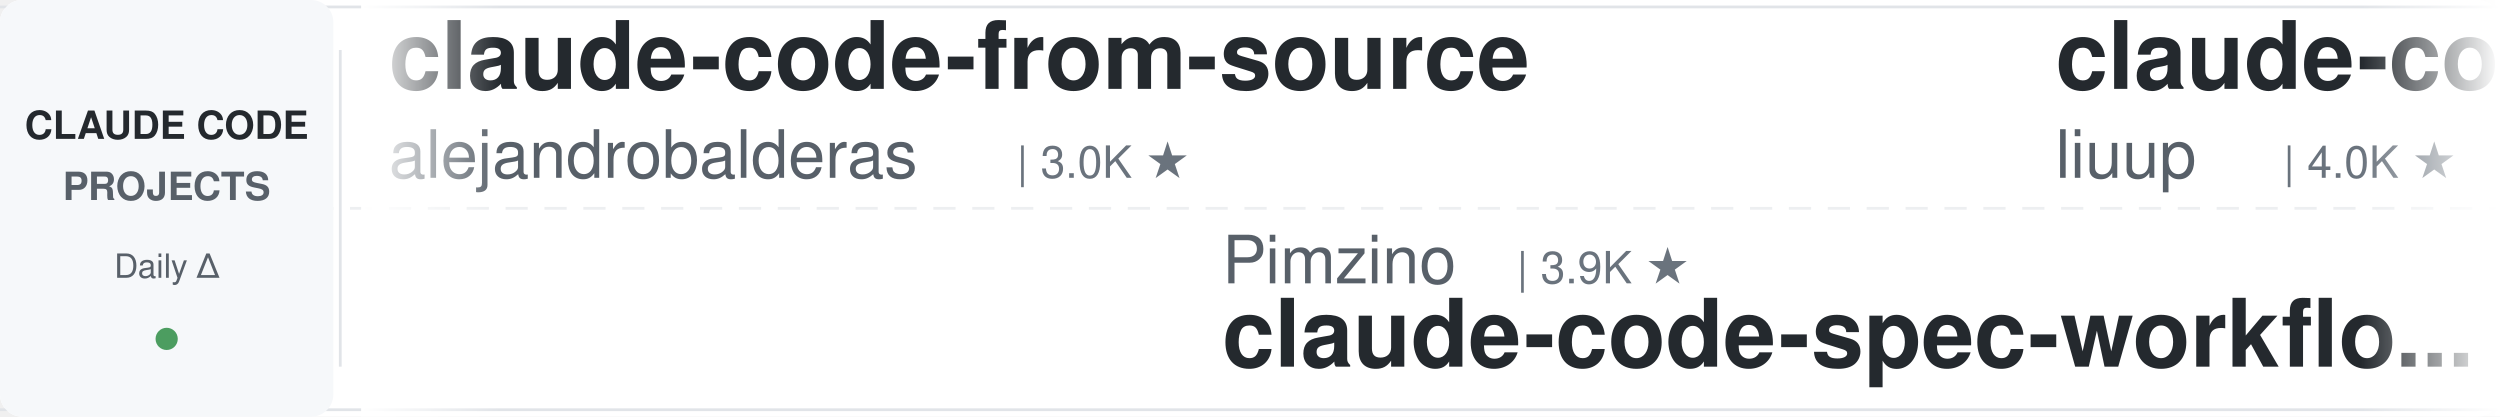
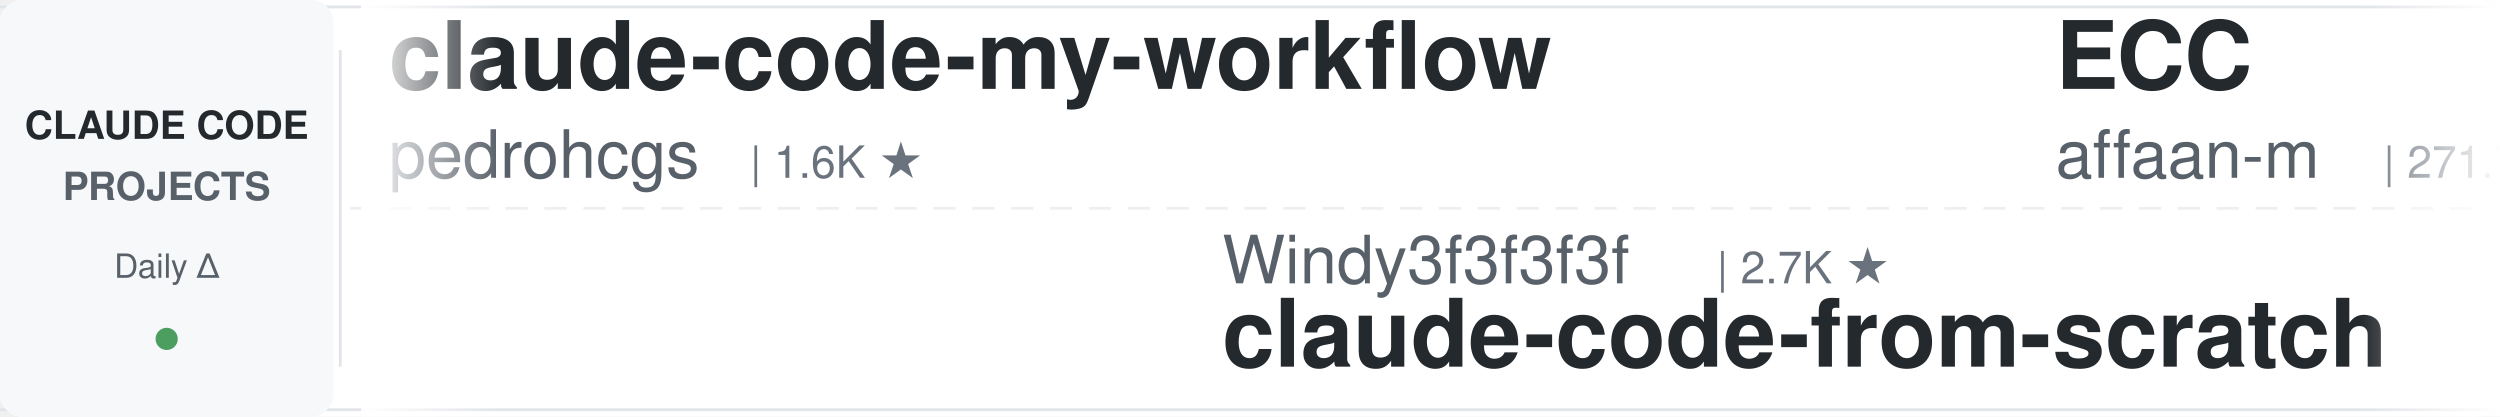
<svg xmlns="http://www.w3.org/2000/svg" width="900" height="150">
  <defs>
    <linearGradient id="leftFade" x1="0%" y1="0%" x2="100%" y2="0%">
      <stop offset="0%" style="stop-color:#ffffff;stop-opacity:1" />
      <stop offset="100%" style="stop-color:#ffffff;stop-opacity:0" />
    </linearGradient>
    <linearGradient id="rightFade" x1="0%" y1="0%" x2="100%" y2="0%">
      <stop offset="0%" style="stop-color:#ffffff;stop-opacity:0" />
      <stop offset="100%" style="stop-color:#ffffff;stop-opacity:1" />
    </linearGradient>
  </defs>
  <rect width="900" height="150" fill="#ffffff" rx="8" />
  <rect x="0" y="2" width="900" height="1" fill="#e1e4e8" />
  <rect x="0" y="147" width="900" height="1" fill="#e1e4e8" />
  <line x1="0" y1="75" x2="900" y2="75" stroke="#e1e4e8" stroke-width="1" stroke-dasharray="8 6" opacity="0.6" />
  <rect x="0" y="0" width="120" height="150" fill="#f6f8fa" rx="8" />
  <text x="60" y="50" font-family="-apple-system, BlinkMacSystemFont, 'Segoe UI', Helvetica, Arial, sans-serif" font-size="14" font-weight="600" fill="#24292e" text-anchor="middle">CLAUDE CODE</text>
  <text x="60" y="72" font-family="-apple-system, BlinkMacSystemFont, 'Segoe UI', Helvetica, Arial, sans-serif" font-size="14" font-weight="600" fill="#586069" text-anchor="middle">PROJECTS</text>
  <text x="60" y="100" font-family="-apple-system, BlinkMacSystemFont, 'Segoe UI', Helvetica, Arial, sans-serif" font-size="12" font-weight="500" fill="#586069" text-anchor="middle">Daily Δ</text>
  <circle cx="60" cy="122" r="4" fill="#22863a" opacity="0.8" />
  <rect x="122" y="18" width="1" height="114" fill="#e1e4e8" />
  <clipPath id="tickerClip">
    <rect x="130" y="0" width="770" height="150" />
  </clipPath>
  <g clip-path="url(#tickerClip)">
    <g id="tickerItems">
      <animateTransform attributeName="transform" attributeType="XML" type="translate" from="0 0" to="-3000 0" dur="54s" repeatCount="indefinite" />
      <g transform="translate(0, 0)">
-         <text x="140" y="32" font-family="-apple-system, BlinkMacSystemFont, 'Segoe UI', Helvetica, Arial, sans-serif" font-size="34" font-weight="600" fill="#24292e">claude-code-from-source</text>
-         <text x="140" y="64" font-family="-apple-system, BlinkMacSystemFont, 'Segoe UI', Helvetica, Arial, sans-serif" font-size="24" font-weight="400" fill="#586069">alejandrobalderas</text>
-         <text x="366" y="64" font-family="-apple-system, BlinkMacSystemFont, 'Segoe UI', Helvetica, Arial, sans-serif" font-size="16" font-weight="500" fill="#6a737d">| 3.0K ★</text>
-       </g>
-       <g transform="translate(300, 0)">
-         <text x="140" y="102" font-family="-apple-system, BlinkMacSystemFont, 'Segoe UI', Helvetica, Arial, sans-serif" font-size="24" font-weight="400" fill="#586069">Pimzino</text>
-         <text x="246" y="102" font-family="-apple-system, BlinkMacSystemFont, 'Segoe UI', Helvetica, Arial, sans-serif" font-size="16" font-weight="500" fill="#6a737d">| 3.9K ★</text>
-         <text x="140" y="132" font-family="-apple-system, BlinkMacSystemFont, 'Segoe UI', Helvetica, Arial, sans-serif" font-size="34" font-weight="600" fill="#24292e">claude-code-spec-workflo...</text>
-       </g>
-       <g transform="translate(600, 0)">
-         <text x="140" y="32" font-family="-apple-system, BlinkMacSystemFont, 'Segoe UI', Helvetica, Arial, sans-serif" font-size="34" font-weight="600" fill="#24292e">claude-code-analysis</text>
-         <text x="140" y="64" font-family="-apple-system, BlinkMacSystemFont, 'Segoe UI', Helvetica, Arial, sans-serif" font-size="24" font-weight="400" fill="#586069">liuup</text>
-         <text x="222" y="64" font-family="-apple-system, BlinkMacSystemFont, 'Segoe UI', Helvetica, Arial, sans-serif" font-size="16" font-weight="500" fill="#6a737d">| 4.0K ★</text>
-       </g>
-       <g transform="translate(900, 0)">
-         <text x="140" y="102" font-family="-apple-system, BlinkMacSystemFont, 'Segoe UI', Helvetica, Arial, sans-serif" font-size="24" font-weight="400" fill="#586069">Windy3f3f3f3f</text>
-         <text x="318" y="102" font-family="-apple-system, BlinkMacSystemFont, 'Segoe UI', Helvetica, Arial, sans-serif" font-size="16" font-weight="500" fill="#6a737d">| 3.7K ★</text>
-         <text x="140" y="132" font-family="-apple-system, BlinkMacSystemFont, 'Segoe UI', Helvetica, Arial, sans-serif" font-size="34" font-weight="600" fill="#24292e">how-claude-code-works</text>
-       </g>
-       <g transform="translate(1200, 0)">
        <text x="140" y="32" font-family="-apple-system, BlinkMacSystemFont, 'Segoe UI', Helvetica, Arial, sans-serif" font-size="34" font-weight="600" fill="#24292e">claude-code-my-workflow</text>
        <text x="140" y="64" font-family="-apple-system, BlinkMacSystemFont, 'Segoe UI', Helvetica, Arial, sans-serif" font-size="24" font-weight="400" fill="#586069">pedrohcgs</text>
        <text x="270" y="64" font-family="-apple-system, BlinkMacSystemFont, 'Segoe UI', Helvetica, Arial, sans-serif" font-size="16" font-weight="500" fill="#6a737d">| 1.6K ★</text>
      </g>
+       <g transform="translate(300, 0)">
+         <text x="140" y="102" font-family="-apple-system, BlinkMacSystemFont, 'Segoe UI', Helvetica, Arial, sans-serif" font-size="24" font-weight="400" fill="#586069">Windy3f3f3f3f</text>
+         <text x="318" y="102" font-family="-apple-system, BlinkMacSystemFont, 'Segoe UI', Helvetica, Arial, sans-serif" font-size="16" font-weight="500" fill="#6a737d">| 2.7K ★</text>
+         <text x="140" y="132" font-family="-apple-system, BlinkMacSystemFont, 'Segoe UI', Helvetica, Arial, sans-serif" font-size="34" font-weight="600" fill="#24292e">claude-code-from-scratch</text>
+       </g>
+       <g transform="translate(600, 0)">
+         <text x="140" y="32" font-family="-apple-system, BlinkMacSystemFont, 'Segoe UI', Helvetica, Arial, sans-serif" font-size="34" font-weight="600" fill="#24292e">ECC</text>
+         <text x="140" y="64" font-family="-apple-system, BlinkMacSystemFont, 'Segoe UI', Helvetica, Arial, sans-serif" font-size="24" font-weight="400" fill="#586069">affaan-m</text>
+         <text x="258" y="64" font-family="-apple-system, BlinkMacSystemFont, 'Segoe UI', Helvetica, Arial, sans-serif" font-size="16" font-weight="500" fill="#6a737d">| 271.7K ★</text>
+       </g>
+       <g transform="translate(900, 0)">
+         <text x="140" y="102" font-family="-apple-system, BlinkMacSystemFont, 'Segoe UI', Helvetica, Arial, sans-serif" font-size="24" font-weight="400" fill="#586069">diet103</text>
+         <text x="246" y="102" font-family="-apple-system, BlinkMacSystemFont, 'Segoe UI', Helvetica, Arial, sans-serif" font-size="16" font-weight="500" fill="#6a737d">| 10.0K ★</text>
+         <text x="140" y="132" font-family="-apple-system, BlinkMacSystemFont, 'Segoe UI', Helvetica, Arial, sans-serif" font-size="34" font-weight="600" fill="#24292e">claude-code-infrastructu...</text>
+       </g>
+       <g transform="translate(1200, 0)">
+         <text x="140" y="32" font-family="-apple-system, BlinkMacSystemFont, 'Segoe UI', Helvetica, Arial, sans-serif" font-size="34" font-weight="600" fill="#24292e">how-claude-code-works</text>
+         <text x="140" y="64" font-family="-apple-system, BlinkMacSystemFont, 'Segoe UI', Helvetica, Arial, sans-serif" font-size="24" font-weight="400" fill="#586069">Windy3f3f3f3f</text>
+         <text x="318" y="64" font-family="-apple-system, BlinkMacSystemFont, 'Segoe UI', Helvetica, Arial, sans-serif" font-size="16" font-weight="500" fill="#6a737d">| 3.7K ★</text>
+       </g>
      <g transform="translate(1500, 0)">
-         <text x="140" y="102" font-family="-apple-system, BlinkMacSystemFont, 'Segoe UI', Helvetica, Arial, sans-serif" font-size="24" font-weight="400" fill="#586069">Yeachan-Heo</text>
-         <text x="294" y="102" font-family="-apple-system, BlinkMacSystemFont, 'Segoe UI', Helvetica, Arial, sans-serif" font-size="16" font-weight="500" fill="#6a737d">| 39.5K ★</text>
-         <text x="140" y="132" font-family="-apple-system, BlinkMacSystemFont, 'Segoe UI', Helvetica, Arial, sans-serif" font-size="34" font-weight="600" fill="#24292e">oh-my-claudecode</text>
+         <text x="140" y="102" font-family="-apple-system, BlinkMacSystemFont, 'Segoe UI', Helvetica, Arial, sans-serif" font-size="24" font-weight="400" fill="#586069">nicedreamzapp</text>
+         <text x="318" y="102" font-family="-apple-system, BlinkMacSystemFont, 'Segoe UI', Helvetica, Arial, sans-serif" font-size="16" font-weight="500" fill="#6a737d">| 3.3K ★</text>
+         <text x="140" y="132" font-family="-apple-system, BlinkMacSystemFont, 'Segoe UI', Helvetica, Arial, sans-serif" font-size="34" font-weight="600" fill="#24292e">claude-code-local</text>
      </g>
      <g transform="translate(1800, 0)">
-         <text x="140" y="32" font-family="-apple-system, BlinkMacSystemFont, 'Segoe UI', Helvetica, Arial, sans-serif" font-size="34" font-weight="600" fill="#24292e">claude-code-cli</text>
-         <text x="140" y="64" font-family="-apple-system, BlinkMacSystemFont, 'Segoe UI', Helvetica, Arial, sans-serif" font-size="24" font-weight="400" fill="#586069">huangserva</text>
-         <text x="282" y="64" font-family="-apple-system, BlinkMacSystemFont, 'Segoe UI', Helvetica, Arial, sans-serif" font-size="16" font-weight="500" fill="#6a737d">| 630 ★</text>
+         <text x="140" y="32" font-family="-apple-system, BlinkMacSystemFont, 'Segoe UI', Helvetica, Arial, sans-serif" font-size="34" font-weight="600" fill="#24292e">claude-code-reverse</text>
+         <text x="140" y="64" font-family="-apple-system, BlinkMacSystemFont, 'Segoe UI', Helvetica, Arial, sans-serif" font-size="24" font-weight="400" fill="#586069">Yuyz0112</text>
+         <text x="258" y="64" font-family="-apple-system, BlinkMacSystemFont, 'Segoe UI', Helvetica, Arial, sans-serif" font-size="16" font-weight="500" fill="#6a737d">| 2.4K ★</text>
      </g>
      <g transform="translate(2100, 0)">
-         <text x="140" y="102" font-family="-apple-system, BlinkMacSystemFont, 'Segoe UI', Helvetica, Arial, sans-serif" font-size="24" font-weight="400" fill="#586069">edmund-io</text>
-         <text x="270" y="102" font-family="-apple-system, BlinkMacSystemFont, 'Segoe UI', Helvetica, Arial, sans-serif" font-size="16" font-weight="500" fill="#6a737d">| 1.5K ★</text>
-         <text x="140" y="132" font-family="-apple-system, BlinkMacSystemFont, 'Segoe UI', Helvetica, Arial, sans-serif" font-size="34" font-weight="600" fill="#24292e">edmunds-claude-code</text>
+         <text x="140" y="102" font-family="-apple-system, BlinkMacSystemFont, 'Segoe UI', Helvetica, Arial, sans-serif" font-size="24" font-weight="400" fill="#586069">Chachamaru127</text>
+         <text x="318" y="102" font-family="-apple-system, BlinkMacSystemFont, 'Segoe UI', Helvetica, Arial, sans-serif" font-size="16" font-weight="500" fill="#6a737d">| 3.1K ★</text>
+         <text x="140" y="132" font-family="-apple-system, BlinkMacSystemFont, 'Segoe UI', Helvetica, Arial, sans-serif" font-size="34" font-weight="600" fill="#24292e">claude-code-harness</text>
      </g>
      <g transform="translate(2400, 0)">
-         <text x="140" y="32" font-family="-apple-system, BlinkMacSystemFont, 'Segoe UI', Helvetica, Arial, sans-serif" font-size="34" font-weight="600" fill="#24292e">claude-code-engineering</text>
-         <text x="140" y="64" font-family="-apple-system, BlinkMacSystemFont, 'Segoe UI', Helvetica, Arial, sans-serif" font-size="24" font-weight="400" fill="#586069">huangjia2019</text>
-         <text x="306" y="64" font-family="-apple-system, BlinkMacSystemFont, 'Segoe UI', Helvetica, Arial, sans-serif" font-size="16" font-weight="500" fill="#6a737d">| 1.1K ★</text>
+         <text x="140" y="32" font-family="-apple-system, BlinkMacSystemFont, 'Segoe UI', Helvetica, Arial, sans-serif" font-size="34" font-weight="600" fill="#24292e">claude-code-rust</text>
+         <text x="140" y="64" font-family="-apple-system, BlinkMacSystemFont, 'Segoe UI', Helvetica, Arial, sans-serif" font-size="24" font-weight="400" fill="#586069">lorryjovens-hub</text>
+         <text x="342" y="64" font-family="-apple-system, BlinkMacSystemFont, 'Segoe UI', Helvetica, Arial, sans-serif" font-size="16" font-weight="500" fill="#6a737d">| 1.7K ★</text>
      </g>
      <g transform="translate(2700, 0)">
-         <text x="140" y="102" font-family="-apple-system, BlinkMacSystemFont, 'Segoe UI', Helvetica, Arial, sans-serif" font-size="24" font-weight="400" fill="#586069">krusemediallc</text>
-         <text x="318" y="102" font-family="-apple-system, BlinkMacSystemFont, 'Segoe UI', Helvetica, Arial, sans-serif" font-size="16" font-weight="500" fill="#6a737d">| 1.6K ★</text>
-         <text x="140" y="132" font-family="-apple-system, BlinkMacSystemFont, 'Segoe UI', Helvetica, Arial, sans-serif" font-size="34" font-weight="600" fill="#24292e">arcads-claude-code</text>
+         <text x="140" y="102" font-family="-apple-system, BlinkMacSystemFont, 'Segoe UI', Helvetica, Arial, sans-serif" font-size="24" font-weight="400" fill="#586069">kodu-ai</text>
+         <text x="246" y="102" font-family="-apple-system, BlinkMacSystemFont, 'Segoe UI', Helvetica, Arial, sans-serif" font-size="16" font-weight="500" fill="#6a737d">| 5.2K ★</text>
+         <text x="140" y="132" font-family="-apple-system, BlinkMacSystemFont, 'Segoe UI', Helvetica, Arial, sans-serif" font-size="34" font-weight="600" fill="#24292e">claude-coder</text>
      </g>
      <g transform="translate(3000, 0)">
-         <text x="140" y="32" font-family="-apple-system, BlinkMacSystemFont, 'Segoe UI', Helvetica, Arial, sans-serif" font-size="34" font-weight="600" fill="#24292e">claude-code-from-source</text>
-         <text x="140" y="64" font-family="-apple-system, BlinkMacSystemFont, 'Segoe UI', Helvetica, Arial, sans-serif" font-size="24" font-weight="400" fill="#586069">alejandrobalderas</text>
-         <text x="366" y="64" font-family="-apple-system, BlinkMacSystemFont, 'Segoe UI', Helvetica, Arial, sans-serif" font-size="16" font-weight="500" fill="#6a737d">| 3.0K ★</text>
+         <text x="140" y="32" font-family="-apple-system, BlinkMacSystemFont, 'Segoe UI', Helvetica, Arial, sans-serif" font-size="34" font-weight="600" fill="#24292e">claude-code-my-workflow</text>
+         <text x="140" y="64" font-family="-apple-system, BlinkMacSystemFont, 'Segoe UI', Helvetica, Arial, sans-serif" font-size="24" font-weight="400" fill="#586069">pedrohcgs</text>
+         <text x="270" y="64" font-family="-apple-system, BlinkMacSystemFont, 'Segoe UI', Helvetica, Arial, sans-serif" font-size="16" font-weight="500" fill="#6a737d">| 1.6K ★</text>
      </g>
      <g transform="translate(3300, 0)">
-         <text x="140" y="102" font-family="-apple-system, BlinkMacSystemFont, 'Segoe UI', Helvetica, Arial, sans-serif" font-size="24" font-weight="400" fill="#586069">Pimzino</text>
-         <text x="246" y="102" font-family="-apple-system, BlinkMacSystemFont, 'Segoe UI', Helvetica, Arial, sans-serif" font-size="16" font-weight="500" fill="#6a737d">| 3.9K ★</text>
-         <text x="140" y="132" font-family="-apple-system, BlinkMacSystemFont, 'Segoe UI', Helvetica, Arial, sans-serif" font-size="34" font-weight="600" fill="#24292e">claude-code-spec-workflo...</text>
+         <text x="140" y="102" font-family="-apple-system, BlinkMacSystemFont, 'Segoe UI', Helvetica, Arial, sans-serif" font-size="24" font-weight="400" fill="#586069">Windy3f3f3f3f</text>
+         <text x="318" y="102" font-family="-apple-system, BlinkMacSystemFont, 'Segoe UI', Helvetica, Arial, sans-serif" font-size="16" font-weight="500" fill="#6a737d">| 2.7K ★</text>
+         <text x="140" y="132" font-family="-apple-system, BlinkMacSystemFont, 'Segoe UI', Helvetica, Arial, sans-serif" font-size="34" font-weight="600" fill="#24292e">claude-code-from-scratch</text>
      </g>
      <g transform="translate(3600, 0)">
-         <text x="140" y="32" font-family="-apple-system, BlinkMacSystemFont, 'Segoe UI', Helvetica, Arial, sans-serif" font-size="34" font-weight="600" fill="#24292e">claude-code-analysis</text>
-         <text x="140" y="64" font-family="-apple-system, BlinkMacSystemFont, 'Segoe UI', Helvetica, Arial, sans-serif" font-size="24" font-weight="400" fill="#586069">liuup</text>
-         <text x="222" y="64" font-family="-apple-system, BlinkMacSystemFont, 'Segoe UI', Helvetica, Arial, sans-serif" font-size="16" font-weight="500" fill="#6a737d">| 4.0K ★</text>
+         <text x="140" y="32" font-family="-apple-system, BlinkMacSystemFont, 'Segoe UI', Helvetica, Arial, sans-serif" font-size="34" font-weight="600" fill="#24292e">ECC</text>
+         <text x="140" y="64" font-family="-apple-system, BlinkMacSystemFont, 'Segoe UI', Helvetica, Arial, sans-serif" font-size="24" font-weight="400" fill="#586069">affaan-m</text>
+         <text x="258" y="64" font-family="-apple-system, BlinkMacSystemFont, 'Segoe UI', Helvetica, Arial, sans-serif" font-size="16" font-weight="500" fill="#6a737d">| 271.7K ★</text>
      </g>
      <g transform="translate(3900, 0)">
-         <text x="140" y="102" font-family="-apple-system, BlinkMacSystemFont, 'Segoe UI', Helvetica, Arial, sans-serif" font-size="24" font-weight="400" fill="#586069">Windy3f3f3f3f</text>
-         <text x="318" y="102" font-family="-apple-system, BlinkMacSystemFont, 'Segoe UI', Helvetica, Arial, sans-serif" font-size="16" font-weight="500" fill="#6a737d">| 3.7K ★</text>
-         <text x="140" y="132" font-family="-apple-system, BlinkMacSystemFont, 'Segoe UI', Helvetica, Arial, sans-serif" font-size="34" font-weight="600" fill="#24292e">how-claude-code-works</text>
+         <text x="140" y="102" font-family="-apple-system, BlinkMacSystemFont, 'Segoe UI', Helvetica, Arial, sans-serif" font-size="24" font-weight="400" fill="#586069">diet103</text>
+         <text x="246" y="102" font-family="-apple-system, BlinkMacSystemFont, 'Segoe UI', Helvetica, Arial, sans-serif" font-size="16" font-weight="500" fill="#6a737d">| 10.0K ★</text>
+         <text x="140" y="132" font-family="-apple-system, BlinkMacSystemFont, 'Segoe UI', Helvetica, Arial, sans-serif" font-size="34" font-weight="600" fill="#24292e">claude-code-infrastructu...</text>
      </g>
    </g>
  </g>
  <rect x="130" y="0" width="50" height="150" fill="url(#leftFade)" />
  <rect x="850" y="0" width="50" height="150" fill="url(#rightFade)" />
</svg>
